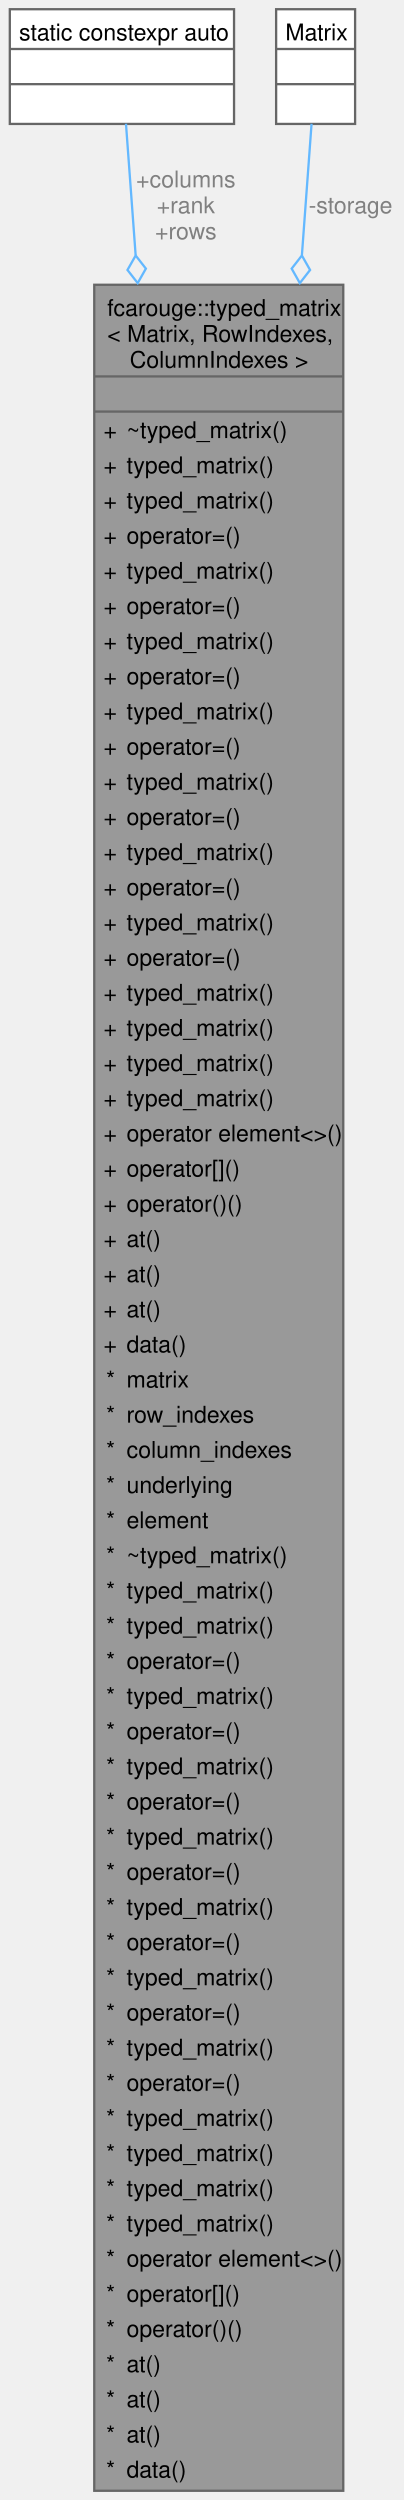
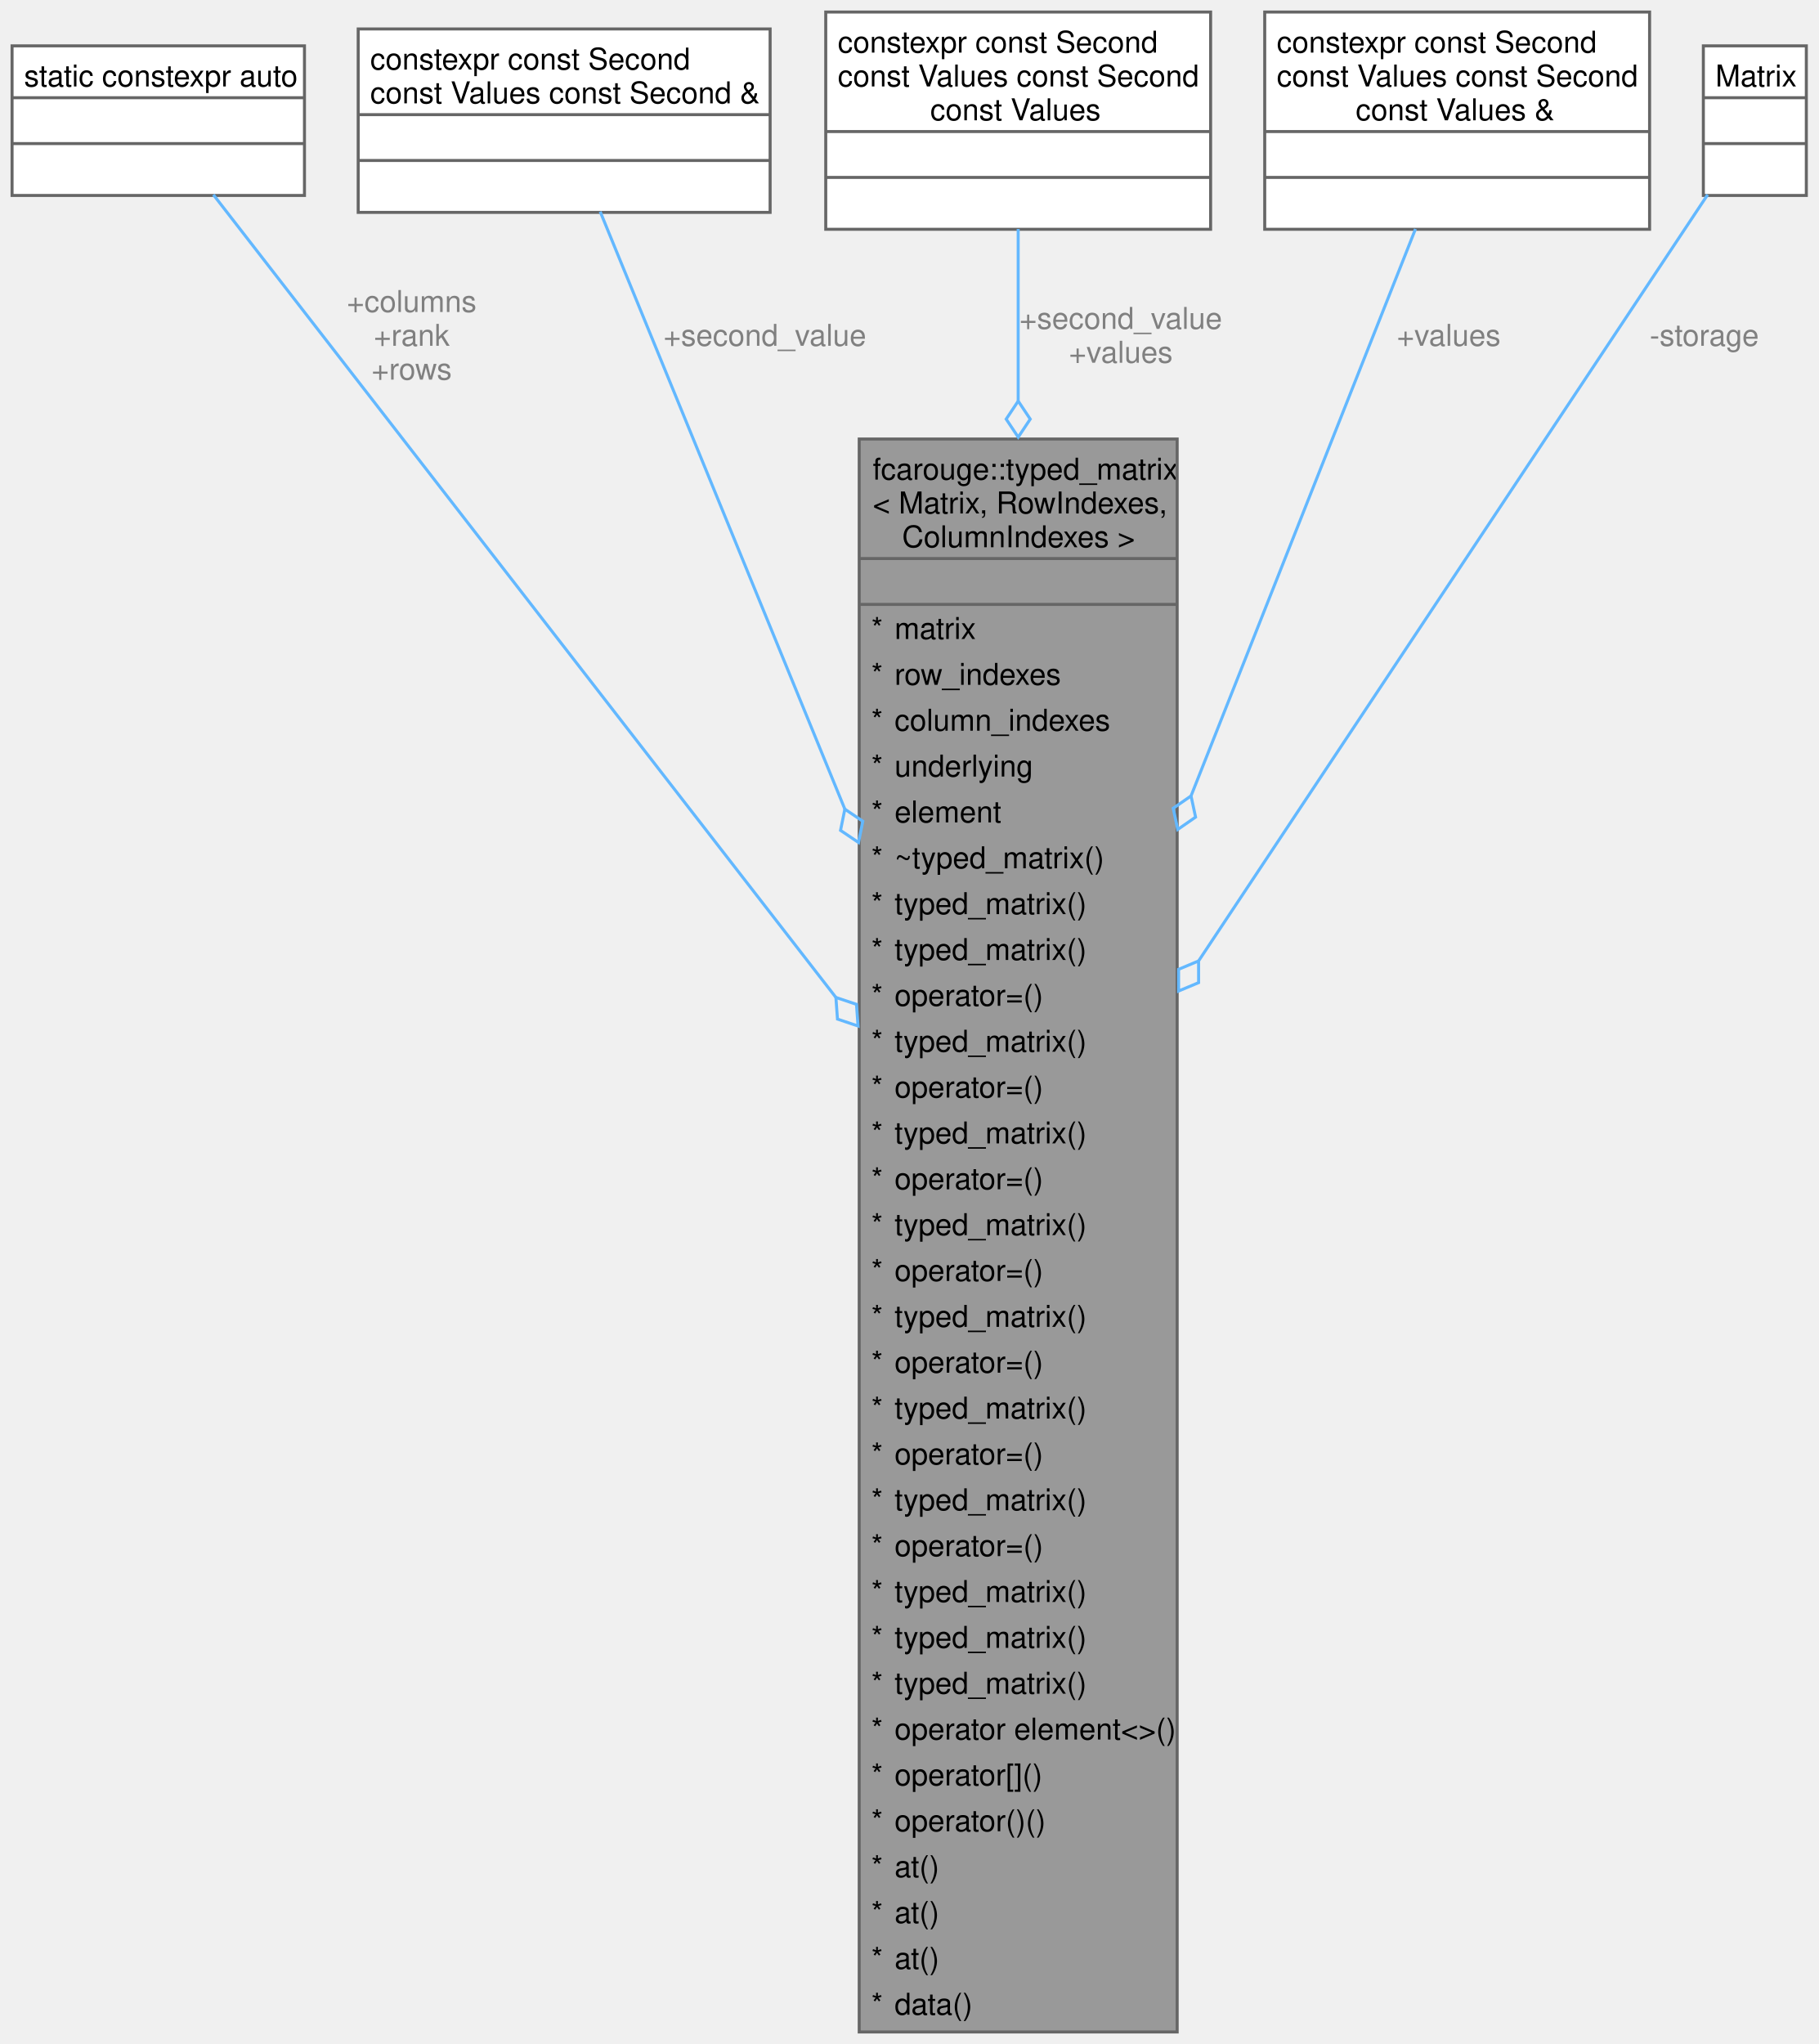
- <svg xmlns="http://www.w3.org/2000/svg" xmlns:xlink="http://www.w3.org/1999/xlink" width="175pt" height="1084pt" viewBox="0.00 0.00 174.53 1084.25">
-   <g id="graph0" class="graph" transform="scale(1 1) rotate(0) translate(4 1080.25)">
+ <svg xmlns="http://www.w3.org/2000/svg" xmlns:xlink="http://www.w3.org/1999/xlink" width="605pt" height="680pt" viewBox="0.00 0.00 604.75 679.75">
+   <g id="graph0" class="graph" transform="scale(1 1) rotate(0) translate(4 675.75)">
    <g id="Node000001" class="node">
      <g id="a_Node000001">
        <a xlink:title="Strongly typed matrix.">
-           <polygon fill="#999999" stroke="none" points="144.62,-956.75 36.62,-956.75 36.62,0 144.62,0 144.62,-956.75" />
-           <text text-anchor="start" x="42.25" y="-943.25" font-family="Helvetica,sans-Serif" font-size="10.00">fcarouge::typed_matrix</text>
-           <text text-anchor="start" x="42.25" y="-932" font-family="Helvetica,sans-Serif" font-size="10.00">&lt; Matrix, RowIndexes,</text>
-           <text text-anchor="start" x="52" y="-920.75" font-family="Helvetica,sans-Serif" font-size="10.00"> ColumnIndexes &gt;</text>
-           <text text-anchor="start" x="89.12" y="-905.5" font-family="Helvetica,sans-Serif" font-size="10.00"> </text>
-           <text text-anchor="start" x="40.62" y="-890.25" font-family="Helvetica,sans-Serif" font-size="10.00">+</text>
-           <text text-anchor="start" x="50.62" y="-890.25" font-family="Helvetica,sans-Serif" font-size="10.00">~typed_matrix()</text>
-           <text text-anchor="start" x="40.62" y="-875" font-family="Helvetica,sans-Serif" font-size="10.00">+</text>
-           <text text-anchor="start" x="50.62" y="-875" font-family="Helvetica,sans-Serif" font-size="10.00">typed_matrix()</text>
-           <text text-anchor="start" x="40.62" y="-859.75" font-family="Helvetica,sans-Serif" font-size="10.00">+</text>
-           <text text-anchor="start" x="50.62" y="-859.75" font-family="Helvetica,sans-Serif" font-size="10.00">typed_matrix()</text>
-           <text text-anchor="start" x="40.62" y="-844.5" font-family="Helvetica,sans-Serif" font-size="10.00">+</text>
-           <text text-anchor="start" x="50.62" y="-844.5" font-family="Helvetica,sans-Serif" font-size="10.00">operator=()</text>
-           <text text-anchor="start" x="40.62" y="-829.25" font-family="Helvetica,sans-Serif" font-size="10.00">+</text>
-           <text text-anchor="start" x="50.62" y="-829.25" font-family="Helvetica,sans-Serif" font-size="10.00">typed_matrix()</text>
-           <text text-anchor="start" x="40.62" y="-814" font-family="Helvetica,sans-Serif" font-size="10.00">+</text>
-           <text text-anchor="start" x="50.62" y="-814" font-family="Helvetica,sans-Serif" font-size="10.00">operator=()</text>
-           <text text-anchor="start" x="40.62" y="-798.75" font-family="Helvetica,sans-Serif" font-size="10.00">+</text>
-           <text text-anchor="start" x="50.62" y="-798.75" font-family="Helvetica,sans-Serif" font-size="10.00">typed_matrix()</text>
-           <text text-anchor="start" x="40.62" y="-783.5" font-family="Helvetica,sans-Serif" font-size="10.00">+</text>
-           <text text-anchor="start" x="50.62" y="-783.5" font-family="Helvetica,sans-Serif" font-size="10.00">operator=()</text>
-           <text text-anchor="start" x="40.62" y="-768.25" font-family="Helvetica,sans-Serif" font-size="10.00">+</text>
-           <text text-anchor="start" x="50.62" y="-768.25" font-family="Helvetica,sans-Serif" font-size="10.00">typed_matrix()</text>
-           <text text-anchor="start" x="40.62" y="-753" font-family="Helvetica,sans-Serif" font-size="10.00">+</text>
-           <text text-anchor="start" x="50.62" y="-753" font-family="Helvetica,sans-Serif" font-size="10.00">operator=()</text>
-           <text text-anchor="start" x="40.62" y="-737.75" font-family="Helvetica,sans-Serif" font-size="10.00">+</text>
-           <text text-anchor="start" x="50.62" y="-737.75" font-family="Helvetica,sans-Serif" font-size="10.00">typed_matrix()</text>
-           <text text-anchor="start" x="40.62" y="-722.5" font-family="Helvetica,sans-Serif" font-size="10.00">+</text>
-           <text text-anchor="start" x="50.62" y="-722.5" font-family="Helvetica,sans-Serif" font-size="10.00">operator=()</text>
-           <text text-anchor="start" x="40.62" y="-707.25" font-family="Helvetica,sans-Serif" font-size="10.00">+</text>
-           <text text-anchor="start" x="50.62" y="-707.25" font-family="Helvetica,sans-Serif" font-size="10.00">typed_matrix()</text>
-           <text text-anchor="start" x="40.62" y="-692" font-family="Helvetica,sans-Serif" font-size="10.00">+</text>
-           <text text-anchor="start" x="50.62" y="-692" font-family="Helvetica,sans-Serif" font-size="10.00">operator=()</text>
-           <text text-anchor="start" x="40.62" y="-676.75" font-family="Helvetica,sans-Serif" font-size="10.00">+</text>
-           <text text-anchor="start" x="50.62" y="-676.75" font-family="Helvetica,sans-Serif" font-size="10.00">typed_matrix()</text>
-           <text text-anchor="start" x="40.62" y="-661.5" font-family="Helvetica,sans-Serif" font-size="10.00">+</text>
-           <text text-anchor="start" x="50.62" y="-661.5" font-family="Helvetica,sans-Serif" font-size="10.00">operator=()</text>
-           <text text-anchor="start" x="40.62" y="-646.25" font-family="Helvetica,sans-Serif" font-size="10.00">+</text>
-           <text text-anchor="start" x="50.62" y="-646.25" font-family="Helvetica,sans-Serif" font-size="10.00">typed_matrix()</text>
-           <text text-anchor="start" x="40.62" y="-631" font-family="Helvetica,sans-Serif" font-size="10.00">+</text>
-           <text text-anchor="start" x="50.62" y="-631" font-family="Helvetica,sans-Serif" font-size="10.00">typed_matrix()</text>
-           <text text-anchor="start" x="40.62" y="-615.75" font-family="Helvetica,sans-Serif" font-size="10.00">+</text>
-           <text text-anchor="start" x="50.62" y="-615.75" font-family="Helvetica,sans-Serif" font-size="10.00">typed_matrix()</text>
-           <text text-anchor="start" x="40.62" y="-600.5" font-family="Helvetica,sans-Serif" font-size="10.00">+</text>
-           <text text-anchor="start" x="50.62" y="-600.5" font-family="Helvetica,sans-Serif" font-size="10.00">typed_matrix()</text>
-           <text text-anchor="start" x="40.62" y="-585.25" font-family="Helvetica,sans-Serif" font-size="10.00">+</text>
-           <text text-anchor="start" x="50.62" y="-585.25" font-family="Helvetica,sans-Serif" font-size="10.00">operator element&lt;&gt;()</text>
-           <text text-anchor="start" x="40.62" y="-570" font-family="Helvetica,sans-Serif" font-size="10.00">+</text>
-           <text text-anchor="start" x="50.62" y="-570" font-family="Helvetica,sans-Serif" font-size="10.00">operator[]()</text>
-           <text text-anchor="start" x="40.62" y="-554.75" font-family="Helvetica,sans-Serif" font-size="10.00">+</text>
-           <text text-anchor="start" x="50.62" y="-554.75" font-family="Helvetica,sans-Serif" font-size="10.00">operator()()</text>
-           <text text-anchor="start" x="40.62" y="-539.5" font-family="Helvetica,sans-Serif" font-size="10.00">+</text>
-           <text text-anchor="start" x="50.62" y="-539.5" font-family="Helvetica,sans-Serif" font-size="10.00">at()</text>
-           <text text-anchor="start" x="40.62" y="-524.25" font-family="Helvetica,sans-Serif" font-size="10.00">+</text>
-           <text text-anchor="start" x="50.62" y="-524.25" font-family="Helvetica,sans-Serif" font-size="10.00">at()</text>
-           <text text-anchor="start" x="40.62" y="-509" font-family="Helvetica,sans-Serif" font-size="10.00">+</text>
-           <text text-anchor="start" x="50.62" y="-509" font-family="Helvetica,sans-Serif" font-size="10.00">at()</text>
-           <text text-anchor="start" x="40.62" y="-493.75" font-family="Helvetica,sans-Serif" font-size="10.00">+</text>
-           <text text-anchor="start" x="50.62" y="-493.75" font-family="Helvetica,sans-Serif" font-size="10.00">data()</text>
-           <text text-anchor="start" x="41.75" y="-478.5" font-family="Helvetica,sans-Serif" font-size="10.00">*</text>
-           <text text-anchor="start" x="50.62" y="-478.5" font-family="Helvetica,sans-Serif" font-size="10.00">matrix</text>
-           <text text-anchor="start" x="41.75" y="-463.25" font-family="Helvetica,sans-Serif" font-size="10.00">*</text>
-           <text text-anchor="start" x="50.62" y="-463.25" font-family="Helvetica,sans-Serif" font-size="10.00">row_indexes</text>
-           <text text-anchor="start" x="41.75" y="-448" font-family="Helvetica,sans-Serif" font-size="10.00">*</text>
-           <text text-anchor="start" x="50.62" y="-448" font-family="Helvetica,sans-Serif" font-size="10.00">column_indexes</text>
-           <text text-anchor="start" x="41.75" y="-432.75" font-family="Helvetica,sans-Serif" font-size="10.00">*</text>
-           <text text-anchor="start" x="50.62" y="-432.75" font-family="Helvetica,sans-Serif" font-size="10.00">underlying</text>
-           <text text-anchor="start" x="41.75" y="-417.5" font-family="Helvetica,sans-Serif" font-size="10.00">*</text>
-           <text text-anchor="start" x="50.62" y="-417.5" font-family="Helvetica,sans-Serif" font-size="10.00">element</text>
-           <text text-anchor="start" x="41.75" y="-402.25" font-family="Helvetica,sans-Serif" font-size="10.00">*</text>
-           <text text-anchor="start" x="50.62" y="-402.25" font-family="Helvetica,sans-Serif" font-size="10.00">~typed_matrix()</text>
-           <text text-anchor="start" x="41.75" y="-387" font-family="Helvetica,sans-Serif" font-size="10.00">*</text>
-           <text text-anchor="start" x="50.62" y="-387" font-family="Helvetica,sans-Serif" font-size="10.00">typed_matrix()</text>
-           <text text-anchor="start" x="41.75" y="-371.75" font-family="Helvetica,sans-Serif" font-size="10.00">*</text>
-           <text text-anchor="start" x="50.62" y="-371.75" font-family="Helvetica,sans-Serif" font-size="10.00">typed_matrix()</text>
-           <text text-anchor="start" x="41.75" y="-356.5" font-family="Helvetica,sans-Serif" font-size="10.00">*</text>
-           <text text-anchor="start" x="50.62" y="-356.5" font-family="Helvetica,sans-Serif" font-size="10.00">operator=()</text>
-           <text text-anchor="start" x="41.75" y="-341.25" font-family="Helvetica,sans-Serif" font-size="10.00">*</text>
-           <text text-anchor="start" x="50.62" y="-341.25" font-family="Helvetica,sans-Serif" font-size="10.00">typed_matrix()</text>
-           <text text-anchor="start" x="41.75" y="-326" font-family="Helvetica,sans-Serif" font-size="10.00">*</text>
-           <text text-anchor="start" x="50.62" y="-326" font-family="Helvetica,sans-Serif" font-size="10.00">operator=()</text>
-           <text text-anchor="start" x="41.75" y="-310.75" font-family="Helvetica,sans-Serif" font-size="10.00">*</text>
-           <text text-anchor="start" x="50.62" y="-310.75" font-family="Helvetica,sans-Serif" font-size="10.00">typed_matrix()</text>
-           <text text-anchor="start" x="41.75" y="-295.5" font-family="Helvetica,sans-Serif" font-size="10.00">*</text>
-           <text text-anchor="start" x="50.62" y="-295.5" font-family="Helvetica,sans-Serif" font-size="10.00">operator=()</text>
-           <text text-anchor="start" x="41.75" y="-280.25" font-family="Helvetica,sans-Serif" font-size="10.00">*</text>
-           <text text-anchor="start" x="50.62" y="-280.25" font-family="Helvetica,sans-Serif" font-size="10.00">typed_matrix()</text>
-           <text text-anchor="start" x="41.75" y="-265" font-family="Helvetica,sans-Serif" font-size="10.00">*</text>
-           <text text-anchor="start" x="50.62" y="-265" font-family="Helvetica,sans-Serif" font-size="10.00">operator=()</text>
-           <text text-anchor="start" x="41.75" y="-249.75" font-family="Helvetica,sans-Serif" font-size="10.00">*</text>
-           <text text-anchor="start" x="50.62" y="-249.75" font-family="Helvetica,sans-Serif" font-size="10.00">typed_matrix()</text>
-           <text text-anchor="start" x="41.75" y="-234.5" font-family="Helvetica,sans-Serif" font-size="10.00">*</text>
-           <text text-anchor="start" x="50.62" y="-234.5" font-family="Helvetica,sans-Serif" font-size="10.00">operator=()</text>
-           <text text-anchor="start" x="41.75" y="-219.25" font-family="Helvetica,sans-Serif" font-size="10.00">*</text>
-           <text text-anchor="start" x="50.62" y="-219.25" font-family="Helvetica,sans-Serif" font-size="10.00">typed_matrix()</text>
-           <text text-anchor="start" x="41.75" y="-204" font-family="Helvetica,sans-Serif" font-size="10.00">*</text>
-           <text text-anchor="start" x="50.62" y="-204" font-family="Helvetica,sans-Serif" font-size="10.00">operator=()</text>
-           <text text-anchor="start" x="41.75" y="-188.75" font-family="Helvetica,sans-Serif" font-size="10.00">*</text>
-           <text text-anchor="start" x="50.62" y="-188.75" font-family="Helvetica,sans-Serif" font-size="10.00">typed_matrix()</text>
-           <text text-anchor="start" x="41.75" y="-173.5" font-family="Helvetica,sans-Serif" font-size="10.00">*</text>
-           <text text-anchor="start" x="50.62" y="-173.5" font-family="Helvetica,sans-Serif" font-size="10.00">operator=()</text>
-           <text text-anchor="start" x="41.75" y="-158.25" font-family="Helvetica,sans-Serif" font-size="10.00">*</text>
-           <text text-anchor="start" x="50.62" y="-158.25" font-family="Helvetica,sans-Serif" font-size="10.00">typed_matrix()</text>
-           <text text-anchor="start" x="41.75" y="-143" font-family="Helvetica,sans-Serif" font-size="10.00">*</text>
-           <text text-anchor="start" x="50.62" y="-143" font-family="Helvetica,sans-Serif" font-size="10.00">typed_matrix()</text>
-           <text text-anchor="start" x="41.75" y="-127.75" font-family="Helvetica,sans-Serif" font-size="10.00">*</text>
-           <text text-anchor="start" x="50.62" y="-127.75" font-family="Helvetica,sans-Serif" font-size="10.00">typed_matrix()</text>
-           <text text-anchor="start" x="41.75" y="-112.5" font-family="Helvetica,sans-Serif" font-size="10.00">*</text>
-           <text text-anchor="start" x="50.62" y="-112.5" font-family="Helvetica,sans-Serif" font-size="10.00">typed_matrix()</text>
-           <text text-anchor="start" x="41.75" y="-97.25" font-family="Helvetica,sans-Serif" font-size="10.00">*</text>
-           <text text-anchor="start" x="50.62" y="-97.25" font-family="Helvetica,sans-Serif" font-size="10.00">operator element&lt;&gt;()</text>
-           <text text-anchor="start" x="41.75" y="-82" font-family="Helvetica,sans-Serif" font-size="10.00">*</text>
-           <text text-anchor="start" x="50.62" y="-82" font-family="Helvetica,sans-Serif" font-size="10.00">operator[]()</text>
-           <text text-anchor="start" x="41.75" y="-66.75" font-family="Helvetica,sans-Serif" font-size="10.00">*</text>
-           <text text-anchor="start" x="50.62" y="-66.75" font-family="Helvetica,sans-Serif" font-size="10.00">operator()()</text>
-           <text text-anchor="start" x="41.75" y="-51.5" font-family="Helvetica,sans-Serif" font-size="10.00">*</text>
-           <text text-anchor="start" x="50.62" y="-51.5" font-family="Helvetica,sans-Serif" font-size="10.00">at()</text>
-           <text text-anchor="start" x="41.75" y="-36.25" font-family="Helvetica,sans-Serif" font-size="10.00">*</text>
-           <text text-anchor="start" x="50.62" y="-36.25" font-family="Helvetica,sans-Serif" font-size="10.00">at()</text>
-           <text text-anchor="start" x="41.75" y="-21" font-family="Helvetica,sans-Serif" font-size="10.00">*</text>
-           <text text-anchor="start" x="50.62" y="-21" font-family="Helvetica,sans-Serif" font-size="10.00">at()</text>
-           <text text-anchor="start" x="41.75" y="-5.75" font-family="Helvetica,sans-Serif" font-size="10.00">*</text>
-           <text text-anchor="start" x="50.62" y="-5.75" font-family="Helvetica,sans-Serif" font-size="10.00">data()</text>
-           <polygon fill="#666666" stroke="#666666" points="36.62,-917 36.62,-917 144.62,-917 144.62,-917 36.62,-917" />
-           <polygon fill="#666666" stroke="#666666" points="36.62,-901.75 36.62,-901.75 144.62,-901.75 144.62,-901.75 36.62,-901.75" />
-           <polygon fill="none" stroke="#666666" points="36.62,0 36.62,-956.75 144.62,-956.75 144.62,0 36.62,0" />
+           <polygon fill="#999999" stroke="none" points="387.5,-529.75 281.75,-529.75 281.75,0 387.5,0 387.5,-529.75" />
+           <text text-anchor="start" x="286.25" y="-516.25" font-family="Helvetica,sans-Serif" font-size="10.00">fcarouge::typed_matrix</text>
+           <text text-anchor="start" x="286.25" y="-505" font-family="Helvetica,sans-Serif" font-size="10.00">&lt; Matrix, RowIndexes,</text>
+           <text text-anchor="start" x="296" y="-493.75" font-family="Helvetica,sans-Serif" font-size="10.00"> ColumnIndexes &gt;</text>
+           <text text-anchor="start" x="333.12" y="-478.5" font-family="Helvetica,sans-Serif" font-size="10.00"> </text>
+           <text text-anchor="start" x="285.75" y="-463.25" font-family="Helvetica,sans-Serif" font-size="10.00">*</text>
+           <text text-anchor="start" x="293.5" y="-463.25" font-family="Helvetica,sans-Serif" font-size="10.00">matrix</text>
+           <text text-anchor="start" x="285.75" y="-448" font-family="Helvetica,sans-Serif" font-size="10.00">*</text>
+           <text text-anchor="start" x="293.5" y="-448" font-family="Helvetica,sans-Serif" font-size="10.00">row_indexes</text>
+           <text text-anchor="start" x="285.75" y="-432.75" font-family="Helvetica,sans-Serif" font-size="10.00">*</text>
+           <text text-anchor="start" x="293.5" y="-432.75" font-family="Helvetica,sans-Serif" font-size="10.00">column_indexes</text>
+           <text text-anchor="start" x="285.75" y="-417.5" font-family="Helvetica,sans-Serif" font-size="10.00">*</text>
+           <text text-anchor="start" x="293.5" y="-417.5" font-family="Helvetica,sans-Serif" font-size="10.00">underlying</text>
+           <text text-anchor="start" x="285.75" y="-402.25" font-family="Helvetica,sans-Serif" font-size="10.00">*</text>
+           <text text-anchor="start" x="293.5" y="-402.25" font-family="Helvetica,sans-Serif" font-size="10.00">element</text>
+           <text text-anchor="start" x="285.75" y="-387" font-family="Helvetica,sans-Serif" font-size="10.00">*</text>
+           <text text-anchor="start" x="293.5" y="-387" font-family="Helvetica,sans-Serif" font-size="10.00">~typed_matrix()</text>
+           <text text-anchor="start" x="285.75" y="-371.75" font-family="Helvetica,sans-Serif" font-size="10.00">*</text>
+           <text text-anchor="start" x="293.5" y="-371.75" font-family="Helvetica,sans-Serif" font-size="10.00">typed_matrix()</text>
+           <text text-anchor="start" x="285.75" y="-356.5" font-family="Helvetica,sans-Serif" font-size="10.00">*</text>
+           <text text-anchor="start" x="293.5" y="-356.5" font-family="Helvetica,sans-Serif" font-size="10.00">typed_matrix()</text>
+           <text text-anchor="start" x="285.75" y="-341.25" font-family="Helvetica,sans-Serif" font-size="10.00">*</text>
+           <text text-anchor="start" x="293.5" y="-341.25" font-family="Helvetica,sans-Serif" font-size="10.00">operator=()</text>
+           <text text-anchor="start" x="285.75" y="-326" font-family="Helvetica,sans-Serif" font-size="10.00">*</text>
+           <text text-anchor="start" x="293.5" y="-326" font-family="Helvetica,sans-Serif" font-size="10.00">typed_matrix()</text>
+           <text text-anchor="start" x="285.75" y="-310.75" font-family="Helvetica,sans-Serif" font-size="10.00">*</text>
+           <text text-anchor="start" x="293.5" y="-310.75" font-family="Helvetica,sans-Serif" font-size="10.00">operator=()</text>
+           <text text-anchor="start" x="285.75" y="-295.5" font-family="Helvetica,sans-Serif" font-size="10.00">*</text>
+           <text text-anchor="start" x="293.5" y="-295.5" font-family="Helvetica,sans-Serif" font-size="10.00">typed_matrix()</text>
+           <text text-anchor="start" x="285.75" y="-280.25" font-family="Helvetica,sans-Serif" font-size="10.00">*</text>
+           <text text-anchor="start" x="293.5" y="-280.25" font-family="Helvetica,sans-Serif" font-size="10.00">operator=()</text>
+           <text text-anchor="start" x="285.75" y="-265" font-family="Helvetica,sans-Serif" font-size="10.00">*</text>
+           <text text-anchor="start" x="293.5" y="-265" font-family="Helvetica,sans-Serif" font-size="10.00">typed_matrix()</text>
+           <text text-anchor="start" x="285.75" y="-249.75" font-family="Helvetica,sans-Serif" font-size="10.00">*</text>
+           <text text-anchor="start" x="293.5" y="-249.75" font-family="Helvetica,sans-Serif" font-size="10.00">operator=()</text>
+           <text text-anchor="start" x="285.75" y="-234.5" font-family="Helvetica,sans-Serif" font-size="10.00">*</text>
+           <text text-anchor="start" x="293.5" y="-234.5" font-family="Helvetica,sans-Serif" font-size="10.00">typed_matrix()</text>
+           <text text-anchor="start" x="285.75" y="-219.25" font-family="Helvetica,sans-Serif" font-size="10.00">*</text>
+           <text text-anchor="start" x="293.5" y="-219.25" font-family="Helvetica,sans-Serif" font-size="10.00">operator=()</text>
+           <text text-anchor="start" x="285.75" y="-204" font-family="Helvetica,sans-Serif" font-size="10.00">*</text>
+           <text text-anchor="start" x="293.5" y="-204" font-family="Helvetica,sans-Serif" font-size="10.00">typed_matrix()</text>
+           <text text-anchor="start" x="285.75" y="-188.75" font-family="Helvetica,sans-Serif" font-size="10.00">*</text>
+           <text text-anchor="start" x="293.5" y="-188.75" font-family="Helvetica,sans-Serif" font-size="10.00">operator=()</text>
+           <text text-anchor="start" x="285.75" y="-173.5" font-family="Helvetica,sans-Serif" font-size="10.00">*</text>
+           <text text-anchor="start" x="293.5" y="-173.5" font-family="Helvetica,sans-Serif" font-size="10.00">typed_matrix()</text>
+           <text text-anchor="start" x="285.75" y="-158.25" font-family="Helvetica,sans-Serif" font-size="10.00">*</text>
+           <text text-anchor="start" x="293.5" y="-158.25" font-family="Helvetica,sans-Serif" font-size="10.00">operator=()</text>
+           <text text-anchor="start" x="285.75" y="-143" font-family="Helvetica,sans-Serif" font-size="10.00">*</text>
+           <text text-anchor="start" x="293.5" y="-143" font-family="Helvetica,sans-Serif" font-size="10.00">typed_matrix()</text>
+           <text text-anchor="start" x="285.75" y="-127.75" font-family="Helvetica,sans-Serif" font-size="10.00">*</text>
+           <text text-anchor="start" x="293.5" y="-127.75" font-family="Helvetica,sans-Serif" font-size="10.00">typed_matrix()</text>
+           <text text-anchor="start" x="285.75" y="-112.5" font-family="Helvetica,sans-Serif" font-size="10.00">*</text>
+           <text text-anchor="start" x="293.5" y="-112.5" font-family="Helvetica,sans-Serif" font-size="10.00">typed_matrix()</text>
+           <text text-anchor="start" x="285.75" y="-97.25" font-family="Helvetica,sans-Serif" font-size="10.00">*</text>
+           <text text-anchor="start" x="293.5" y="-97.25" font-family="Helvetica,sans-Serif" font-size="10.00">operator element&lt;&gt;()</text>
+           <text text-anchor="start" x="285.75" y="-82" font-family="Helvetica,sans-Serif" font-size="10.00">*</text>
+           <text text-anchor="start" x="293.5" y="-82" font-family="Helvetica,sans-Serif" font-size="10.00">operator[]()</text>
+           <text text-anchor="start" x="285.75" y="-66.75" font-family="Helvetica,sans-Serif" font-size="10.00">*</text>
+           <text text-anchor="start" x="293.5" y="-66.75" font-family="Helvetica,sans-Serif" font-size="10.00">operator()()</text>
+           <text text-anchor="start" x="285.75" y="-51.5" font-family="Helvetica,sans-Serif" font-size="10.00">*</text>
+           <text text-anchor="start" x="293.5" y="-51.5" font-family="Helvetica,sans-Serif" font-size="10.00">at()</text>
+           <text text-anchor="start" x="285.75" y="-36.25" font-family="Helvetica,sans-Serif" font-size="10.00">*</text>
+           <text text-anchor="start" x="293.5" y="-36.25" font-family="Helvetica,sans-Serif" font-size="10.00">at()</text>
+           <text text-anchor="start" x="285.75" y="-21" font-family="Helvetica,sans-Serif" font-size="10.00">*</text>
+           <text text-anchor="start" x="293.5" y="-21" font-family="Helvetica,sans-Serif" font-size="10.00">at()</text>
+           <text text-anchor="start" x="285.75" y="-5.75" font-family="Helvetica,sans-Serif" font-size="10.00">*</text>
+           <text text-anchor="start" x="293.5" y="-5.75" font-family="Helvetica,sans-Serif" font-size="10.00">data()</text>
+           <polygon fill="#666666" stroke="#666666" points="281.75,-490 281.75,-490 387.5,-490 387.5,-490 281.75,-490" />
+           <polygon fill="#666666" stroke="#666666" points="281.75,-474.75 281.75,-474.75 387.5,-474.75 387.5,-474.75 281.75,-474.75" />
+           <polygon fill="none" stroke="#666666" points="281.75,0 281.75,-529.75 387.5,-529.75 387.5,0 281.75,0" />
        </a>
      </g>
    </g>
    <g id="Node000002" class="node">
      <g id="a_Node000002">
        <a xlink:title=" ">
-           <polygon fill="white" stroke="none" points="97.25,-1076.25 0,-1076.25 0,-1026.5 97.25,-1026.5 97.25,-1076.25" />
-           <text text-anchor="start" x="4" y="-1062.75" font-family="Helvetica,sans-Serif" font-size="10.00">static constexpr auto</text>
-           <text text-anchor="start" x="47.12" y="-1047.5" font-family="Helvetica,sans-Serif" font-size="10.00"> </text>
-           <text text-anchor="start" x="47.12" y="-1032.25" font-family="Helvetica,sans-Serif" font-size="10.00"> </text>
-           <polygon fill="#666666" stroke="#666666" points="0,-1059 0,-1059 97.25,-1059 97.25,-1059 0,-1059" />
-           <polygon fill="#666666" stroke="#666666" points="0,-1043.75 0,-1043.75 97.25,-1043.75 97.25,-1043.75 0,-1043.75" />
-           <polygon fill="none" stroke="#666666" points="0,-1026.5 0,-1076.25 97.25,-1076.25 97.25,-1026.5 0,-1026.5" />
+           <polygon fill="white" stroke="none" points="97.25,-660.5 0,-660.5 0,-610.75 97.25,-610.75 97.25,-660.5" />
+           <text text-anchor="start" x="4" y="-647" font-family="Helvetica,sans-Serif" font-size="10.00">static constexpr auto</text>
+           <text text-anchor="start" x="47.12" y="-631.75" font-family="Helvetica,sans-Serif" font-size="10.00"> </text>
+           <text text-anchor="start" x="47.12" y="-616.5" font-family="Helvetica,sans-Serif" font-size="10.00"> </text>
+           <polygon fill="#666666" stroke="#666666" points="0,-643.25 0,-643.25 97.25,-643.25 97.25,-643.25 0,-643.25" />
+           <polygon fill="#666666" stroke="#666666" points="0,-628 0,-628 97.25,-628 97.25,-628 0,-628" />
+           <polygon fill="none" stroke="#666666" points="0,-610.75 0,-660.5 97.25,-660.5 97.25,-610.75 0,-610.75" />
        </a>
      </g>
    </g>
    <g id="edge1_Node000001_Node000002" class="edge">
      <g id="a_edge1_Node000001_Node000002">
        <a xlink:title=" ">
-           <path fill="none" stroke="#63b8ff" d="M50.38,-1026.57C51.41,-1012.57 52.84,-993.01 54.57,-969.57" />
-           <polygon fill="none" stroke="#63b8ff" points="54.58,-969.44 51.03,-963.16 55.46,-957.47 59.01,-963.75 54.58,-969.44" />
+           <path fill="none" stroke="#63b8ff" d="M66.95,-611C107.94,-558.15 208.57,-428.4 274.1,-343.91" />
+           <polygon fill="none" stroke="#63b8ff" points="274,-344.04 274.52,-336.84 281.36,-334.55 280.84,-341.75 274,-344.04" />
        </a>
      </g>
-       <text text-anchor="middle" x="76.33" y="-999" font-family="Helvetica,sans-Serif" font-size="10.00" fill="grey"> +columns</text>
-       <text text-anchor="middle" x="76.33" y="-987.75" font-family="Helvetica,sans-Serif" font-size="10.00" fill="grey">+rank</text>
-       <text text-anchor="middle" x="76.33" y="-976.5" font-family="Helvetica,sans-Serif" font-size="10.00" fill="grey">+rows</text>
+       <text text-anchor="middle" x="132.9" y="-572" font-family="Helvetica,sans-Serif" font-size="10.00" fill="grey"> +columns</text>
+       <text text-anchor="middle" x="132.9" y="-560.75" font-family="Helvetica,sans-Serif" font-size="10.00" fill="grey">+rank</text>
+       <text text-anchor="middle" x="132.9" y="-549.5" font-family="Helvetica,sans-Serif" font-size="10.00" fill="grey">+rows</text>
    </g>
    <g id="Node000003" class="node">
      <g id="a_Node000003">
        <a xlink:title=" ">
-           <polygon fill="white" stroke="none" points="149.75,-1076.25 115.5,-1076.25 115.5,-1026.5 149.75,-1026.5 149.75,-1076.25" />
-           <text text-anchor="start" x="119.5" y="-1062.75" font-family="Helvetica,sans-Serif" font-size="10.00">Matrix</text>
-           <text text-anchor="start" x="131.12" y="-1047.5" font-family="Helvetica,sans-Serif" font-size="10.00"> </text>
-           <text text-anchor="start" x="131.12" y="-1032.25" font-family="Helvetica,sans-Serif" font-size="10.00"> </text>
-           <polygon fill="#666666" stroke="#666666" points="115.5,-1059 115.5,-1059 149.75,-1059 149.75,-1059 115.5,-1059" />
-           <polygon fill="#666666" stroke="#666666" points="115.5,-1043.75 115.5,-1043.75 149.75,-1043.75 149.75,-1043.75 115.5,-1043.75" />
-           <polygon fill="none" stroke="#666666" points="115.5,-1026.5 115.5,-1076.25 149.75,-1076.25 149.75,-1026.5 115.5,-1026.5" />
+           <polygon fill="white" stroke="none" points="252.12,-666.12 115.12,-666.12 115.12,-605.12 252.12,-605.12 252.12,-666.12" />
+           <text text-anchor="start" x="119.12" y="-652.62" font-family="Helvetica,sans-Serif" font-size="10.00">constexpr const Second</text>
+           <text text-anchor="start" x="119.12" y="-641.38" font-family="Helvetica,sans-Serif" font-size="10.00"> const Values const Second &amp;</text>
+           <text text-anchor="start" x="182.12" y="-626.12" font-family="Helvetica,sans-Serif" font-size="10.00"> </text>
+           <text text-anchor="start" x="182.12" y="-610.88" font-family="Helvetica,sans-Serif" font-size="10.00"> </text>
+           <polygon fill="#666666" stroke="#666666" points="115.12,-637.62 115.12,-637.62 252.12,-637.62 252.12,-637.62 115.12,-637.62" />
+           <polygon fill="#666666" stroke="#666666" points="115.12,-622.38 115.12,-622.38 252.12,-622.38 252.12,-622.38 115.12,-622.38" />
+           <polygon fill="none" stroke="#666666" points="115.12,-605.12 115.12,-666.12 252.12,-666.12 252.12,-605.12 115.12,-605.12" />
        </a>
      </g>
    </g>
    <g id="edge2_Node000001_Node000003" class="edge">
      <g id="a_edge2_Node000001_Node000003">
        <a xlink:title=" ">
-           <path fill="none" stroke="#63b8ff" d="M130.87,-1026.57C129.84,-1012.57 128.41,-993.01 126.68,-969.57" />
-           <polygon fill="none" stroke="#63b8ff" points="126.67,-969.44 122.24,-963.75 125.79,-957.47 130.22,-963.16 126.67,-969.44" />
+           <path fill="none" stroke="#63b8ff" d="M195.6,-605.38C213.18,-562.45 247.14,-479.53 277.09,-406.38" />
+           <polygon fill="none" stroke="#63b8ff" points="276.97,-406.67 275.54,-399.6 281.52,-395.57 282.94,-402.64 276.97,-406.67" />
        </a>
      </g>
-       <text text-anchor="middle" x="147.78" y="-987.75" font-family="Helvetica,sans-Serif" font-size="10.00" fill="grey"> -storage</text>
+       <text text-anchor="middle" x="250.37" y="-560.75" font-family="Helvetica,sans-Serif" font-size="10.00" fill="grey"> +second_value</text>
+     </g>
+     <g id="Node000004" class="node">
+       <g id="a_Node000004">
+         <a xlink:title=" ">
+           <polygon fill="white" stroke="none" points="398.62,-671.75 270.62,-671.75 270.62,-599.5 398.62,-599.5 398.62,-671.75" />
+           <text text-anchor="start" x="274.62" y="-658.25" font-family="Helvetica,sans-Serif" font-size="10.00">constexpr const Second</text>
+           <text text-anchor="start" x="274.62" y="-647" font-family="Helvetica,sans-Serif" font-size="10.00"> const Values const Second</text>
+           <text text-anchor="start" x="305.38" y="-635.75" font-family="Helvetica,sans-Serif" font-size="10.00"> const Values</text>
+           <text text-anchor="start" x="333.12" y="-620.5" font-family="Helvetica,sans-Serif" font-size="10.00"> </text>
+           <text text-anchor="start" x="333.12" y="-605.25" font-family="Helvetica,sans-Serif" font-size="10.00"> </text>
+           <polygon fill="#666666" stroke="#666666" points="270.62,-632 270.62,-632 398.62,-632 398.62,-632 270.62,-632" />
+           <polygon fill="#666666" stroke="#666666" points="270.62,-616.75 270.62,-616.75 398.62,-616.75 398.62,-616.75 270.62,-616.75" />
+           <polygon fill="none" stroke="#666666" points="270.62,-599.5 270.62,-671.75 398.62,-671.75 398.62,-599.5 270.62,-599.5" />
+         </a>
+       </g>
+     </g>
+     <g id="edge3_Node000001_Node000004" class="edge">
+       <g id="a_edge3_Node000001_Node000004">
+         <a xlink:title=" ">
+           <path fill="none" stroke="#63b8ff" d="M334.62,-599.6C334.62,-584.13 334.62,-564.42 334.62,-542.34" />
+           <polygon fill="none" stroke="#63b8ff" points="334.63,-542.37 330.63,-536.37 334.63,-530.37 338.63,-536.37 334.63,-542.37" />
+         </a>
+       </g>
+       <text text-anchor="middle" x="368.75" y="-566.38" font-family="Helvetica,sans-Serif" font-size="10.00" fill="grey"> +second_value</text>
+       <text text-anchor="middle" x="368.75" y="-555.12" font-family="Helvetica,sans-Serif" font-size="10.00" fill="grey">+values</text>
+     </g>
+     <g id="Node000005" class="node">
+       <g id="a_Node000005">
+         <a xlink:title=" ">
+           <polygon fill="white" stroke="none" points="544.62,-671.75 416.62,-671.75 416.62,-599.5 544.62,-599.5 544.62,-671.75" />
+           <text text-anchor="start" x="420.62" y="-658.25" font-family="Helvetica,sans-Serif" font-size="10.00">constexpr const Second</text>
+           <text text-anchor="start" x="420.62" y="-647" font-family="Helvetica,sans-Serif" font-size="10.00"> const Values const Second</text>
+           <text text-anchor="start" x="446.88" y="-635.75" font-family="Helvetica,sans-Serif" font-size="10.00"> const Values &amp;</text>
+           <text text-anchor="start" x="479.12" y="-620.5" font-family="Helvetica,sans-Serif" font-size="10.00"> </text>
+           <text text-anchor="start" x="479.12" y="-605.25" font-family="Helvetica,sans-Serif" font-size="10.00"> </text>
+           <polygon fill="#666666" stroke="#666666" points="416.62,-632 416.62,-632 544.62,-632 544.62,-632 416.62,-632" />
+           <polygon fill="#666666" stroke="#666666" points="416.62,-616.75 416.62,-616.75 544.62,-616.75 544.62,-616.75 416.62,-616.75" />
+           <polygon fill="none" stroke="#666666" points="416.62,-599.5 416.62,-671.75 544.62,-671.75 544.62,-599.5 416.62,-599.5" />
+         </a>
+       </g>
+     </g>
+     <g id="edge4_Node000001_Node000005" class="edge">
+       <g id="a_edge4_Node000001_Node000005">
+         <a xlink:title=" ">
+           <path fill="none" stroke="#63b8ff" d="M466.76,-599.6C449.6,-556.27 419.31,-479.76 392.06,-410.93" />
+           <polygon fill="none" stroke="#63b8ff" points="392.11,-411.06 386.18,-406.95 387.69,-399.9 393.62,-404.01 392.11,-411.06" />
+         </a>
+       </g>
+       <text text-anchor="middle" x="477.81" y="-560.75" font-family="Helvetica,sans-Serif" font-size="10.00" fill="grey"> +values</text>
+     </g>
+     <g id="Node000006" class="node">
+       <g id="a_Node000006">
+         <a xlink:title=" ">
+           <polygon fill="white" stroke="none" points="596.75,-660.5 562.5,-660.5 562.5,-610.75 596.75,-610.75 596.75,-660.5" />
+           <text text-anchor="start" x="566.5" y="-647" font-family="Helvetica,sans-Serif" font-size="10.00">Matrix</text>
+           <text text-anchor="start" x="578.12" y="-631.75" font-family="Helvetica,sans-Serif" font-size="10.00"> </text>
+           <text text-anchor="start" x="578.12" y="-616.5" font-family="Helvetica,sans-Serif" font-size="10.00"> </text>
+           <polygon fill="#666666" stroke="#666666" points="562.5,-643.25 562.5,-643.25 596.75,-643.25 596.75,-643.25 562.5,-643.25" />
+           <polygon fill="#666666" stroke="#666666" points="562.5,-628 562.5,-628 596.75,-628 596.75,-628 562.5,-628" />
+           <polygon fill="none" stroke="#666666" points="562.5,-610.75 562.5,-660.5 596.75,-660.5 596.75,-610.75 562.5,-610.75" />
+         </a>
+       </g>
+     </g>
+     <g id="edge5_Node000001_Node000006" class="edge">
+       <g id="a_edge5_Node000001_Node000006">
+         <a xlink:title=" ">
+           <path fill="none" stroke="#63b8ff" d="M563.93,-611C530.49,-560.67 450.72,-440.6 394.7,-356.3" />
+           <polygon fill="none" stroke="#63b8ff" points="394.62,-356.18 387.97,-353.39 387.98,-346.18 394.63,-348.96 394.62,-356.18" />
+         </a>
+       </g>
+       <text text-anchor="middle" x="562.81" y="-560.75" font-family="Helvetica,sans-Serif" font-size="10.00" fill="grey"> -storage</text>
    </g>
  </g>
</svg>
